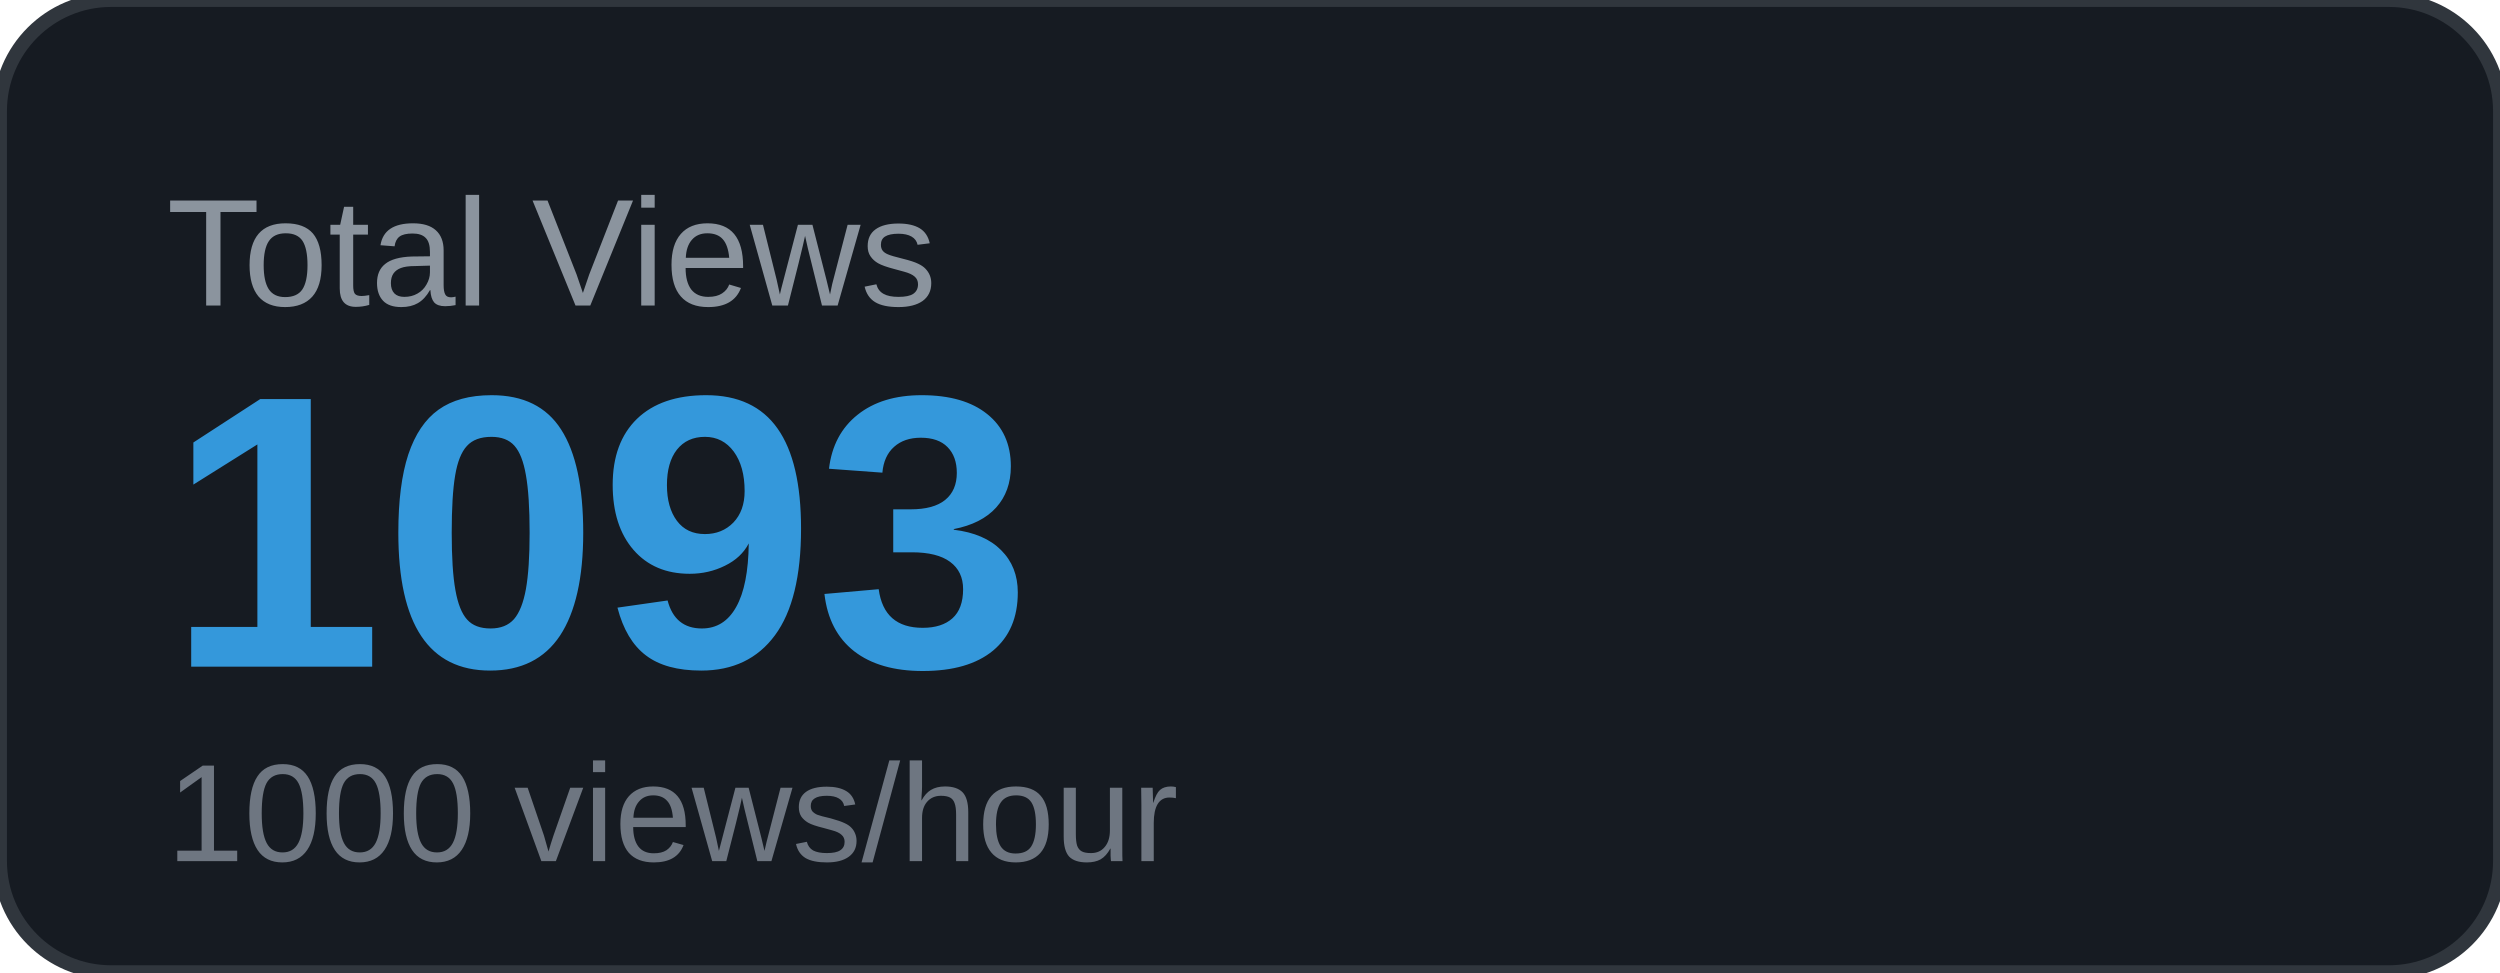
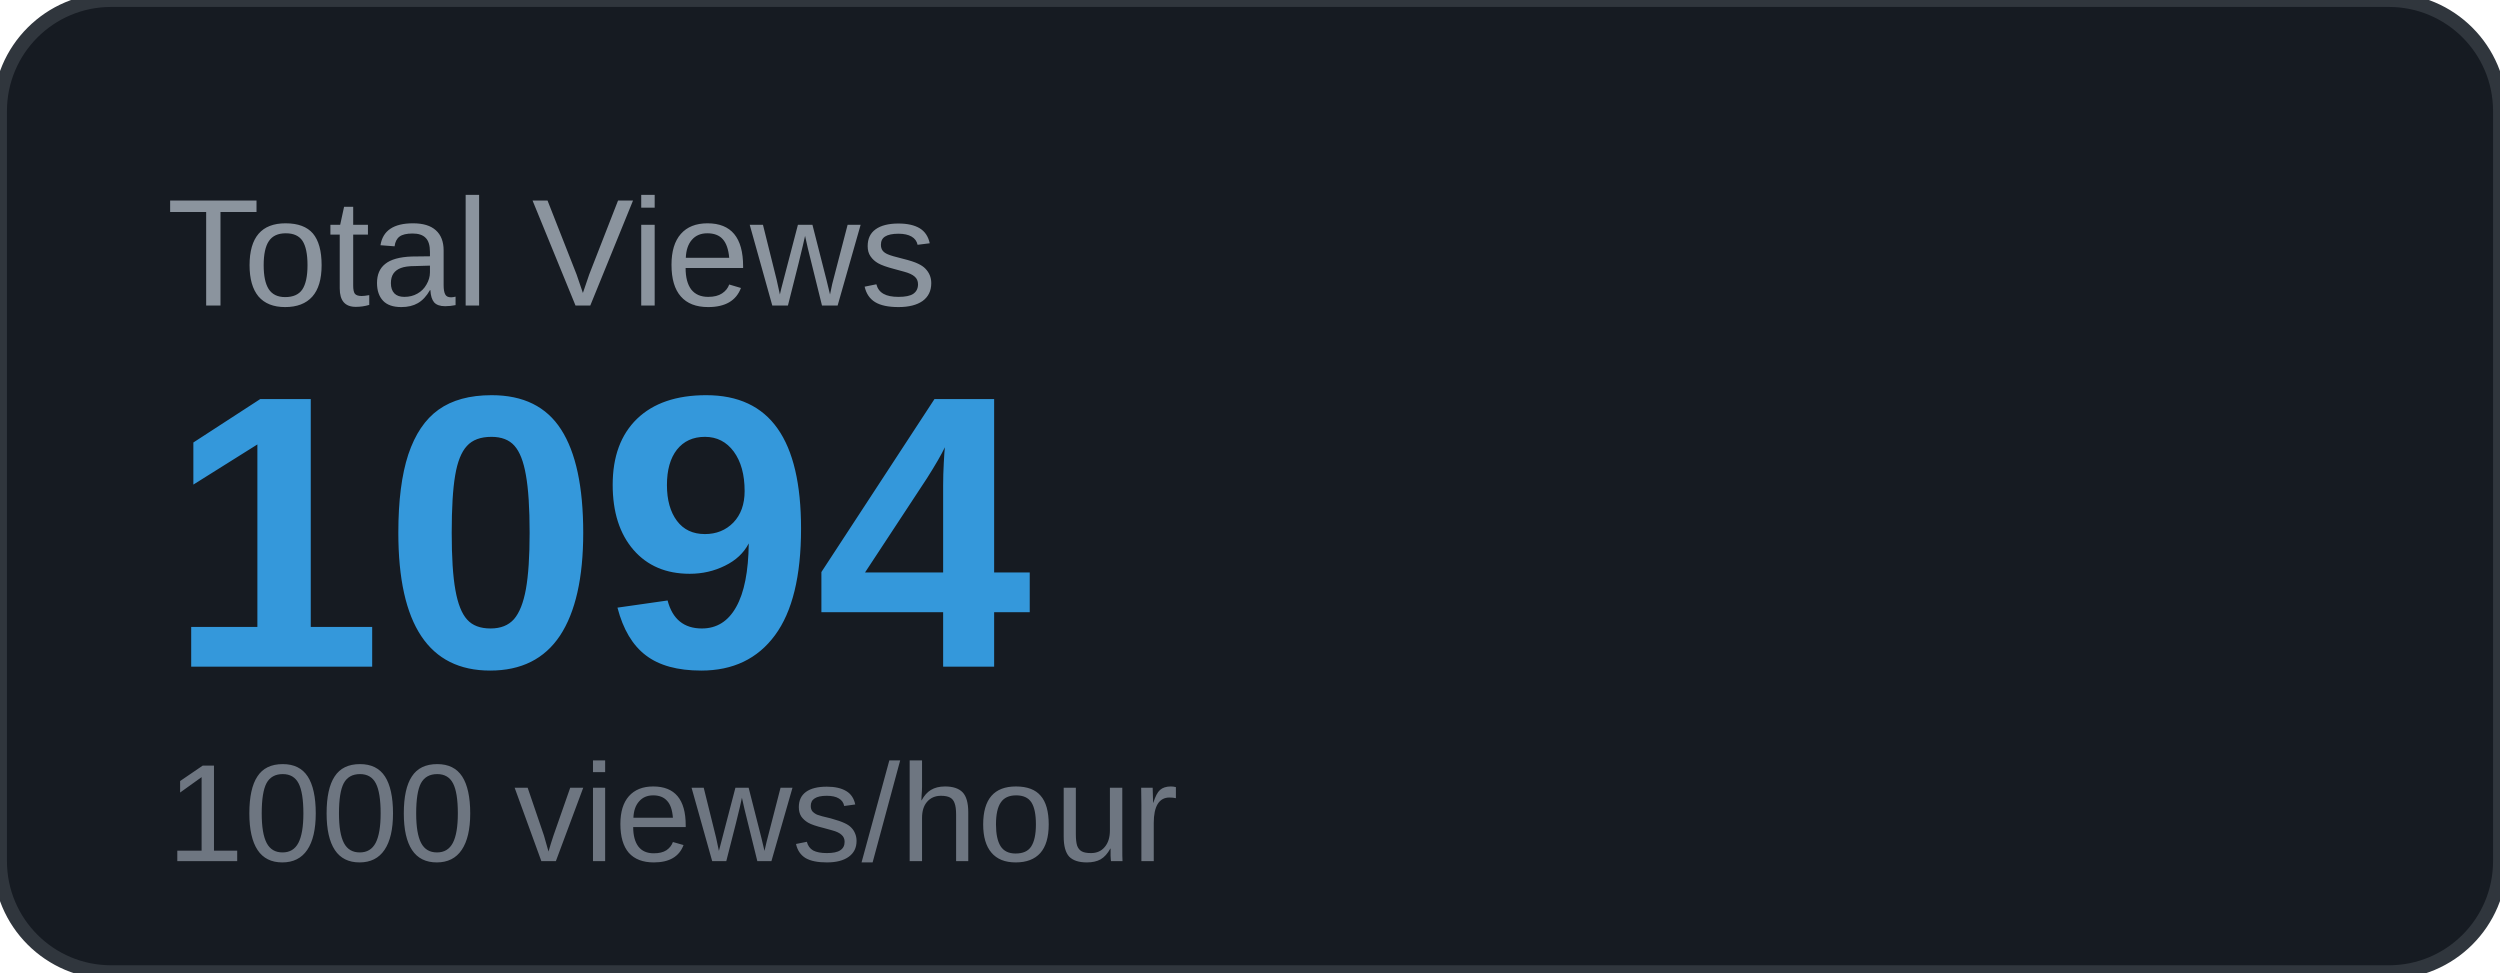
<svg xmlns="http://www.w3.org/2000/svg" width="180" height="70" viewBox="0 0 180 70">
  <rect width="180" height="70" rx="8" fill="#161b22" />
  <rect width="180" height="70" rx="8" fill="none" stroke="#30363d" stroke-width="1" />
  <text x="12" y="22" font-family="Arial, sans-serif" font-size="11" fill="#8b949e" text-transform="uppercase">Total Views</text>
-   <text x="12" y="48" font-family="Arial, sans-serif" font-size="28" font-weight="700" fill="#3498db">1093</text>
+   <text x="12" y="48" font-family="Arial, sans-serif" font-size="28" font-weight="700" fill="#3498db">1094</text>
  <text x="12" y="62" font-family="Arial, sans-serif" font-size="10" fill="#6e7681">1000 views/hour</text>
</svg>
